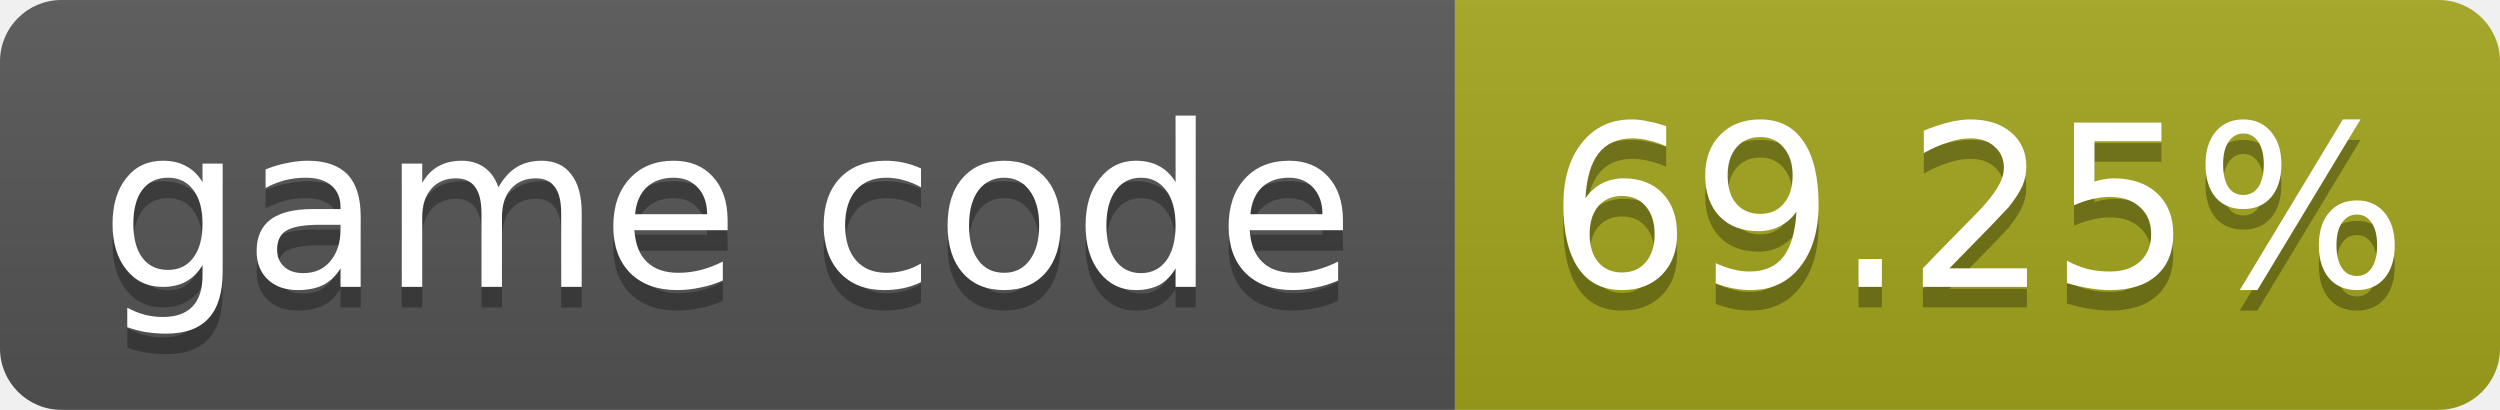
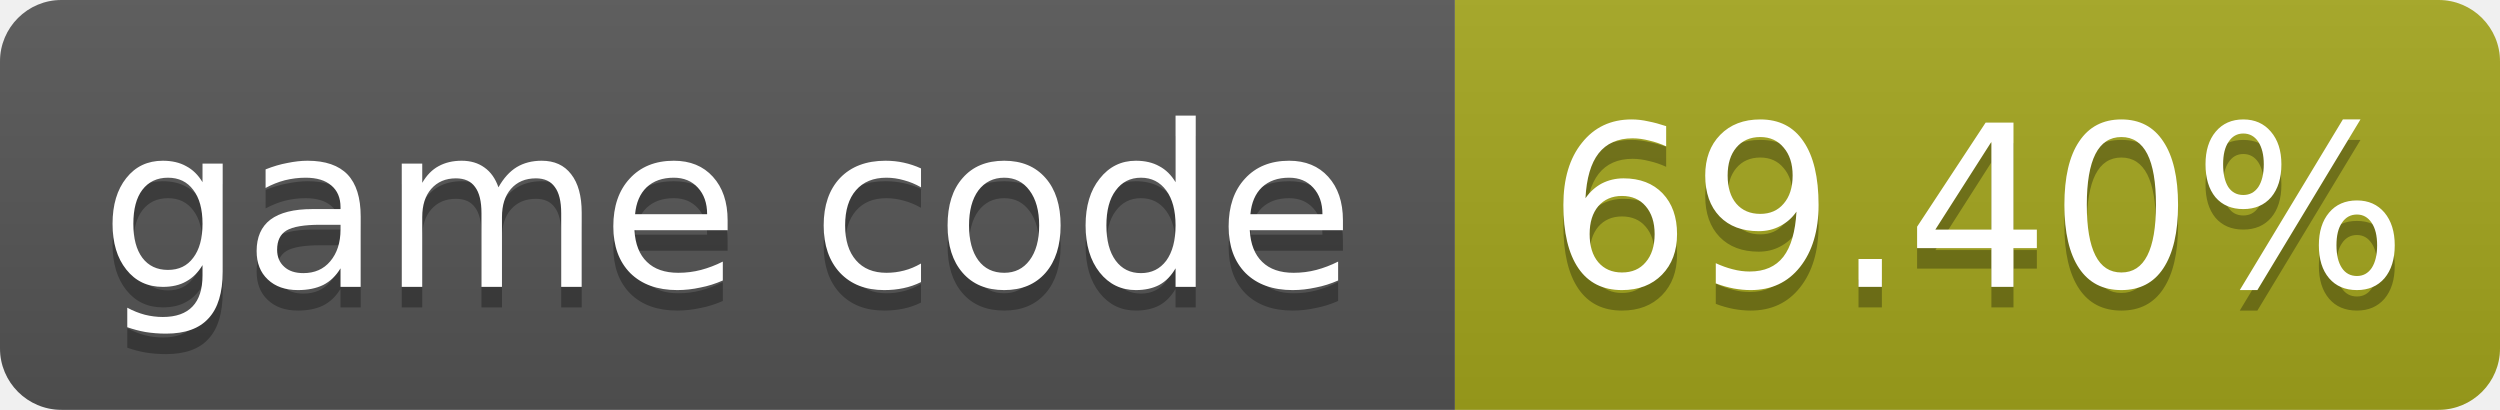
- <svg xmlns="http://www.w3.org/2000/svg" width="122" height="20" role="img" aria-label="game code: 69.25%">
+ <svg xmlns="http://www.w3.org/2000/svg" width="122" height="20" role="img" aria-label="game code: 69.40%">
  <linearGradient id="s" x2="0" y2="100%">
    <stop offset="0" stop-color="#bbb" stop-opacity=".1" />
    <stop offset="1" stop-opacity=".1" />
  </linearGradient>
  <clipPath id="r">
    <rect width="122" height="20" rx="3" fill="#fff" />
  </clipPath>
  <g clip-path="url(#r)">
    <rect width="71" height="20" fill="#555" />
    <rect x="71" width="51" height="20" fill="#a4a61d" />
    <rect width="122" height="20" fill="url(#s)" />
  </g>
  <g fill="#fff" text-anchor="middle" font-family="Verdana,Geneva,DejaVu Sans,sans-serif" font-size="11">
    <text x="35.5" y="15" fill="#010101" fill-opacity=".3">game code</text>
    <text x="35.5" y="14">game code</text>
-     <text x="96.5" y="15" fill="#010101" fill-opacity=".3">69.25%</text>
-     <text x="96.5" y="14">69.25%</text>
+     <text x="96.5" y="15" fill="#010101" fill-opacity=".3">69.40%</text>
+     <text x="96.5" y="14">69.40%</text>
  </g>
</svg>
